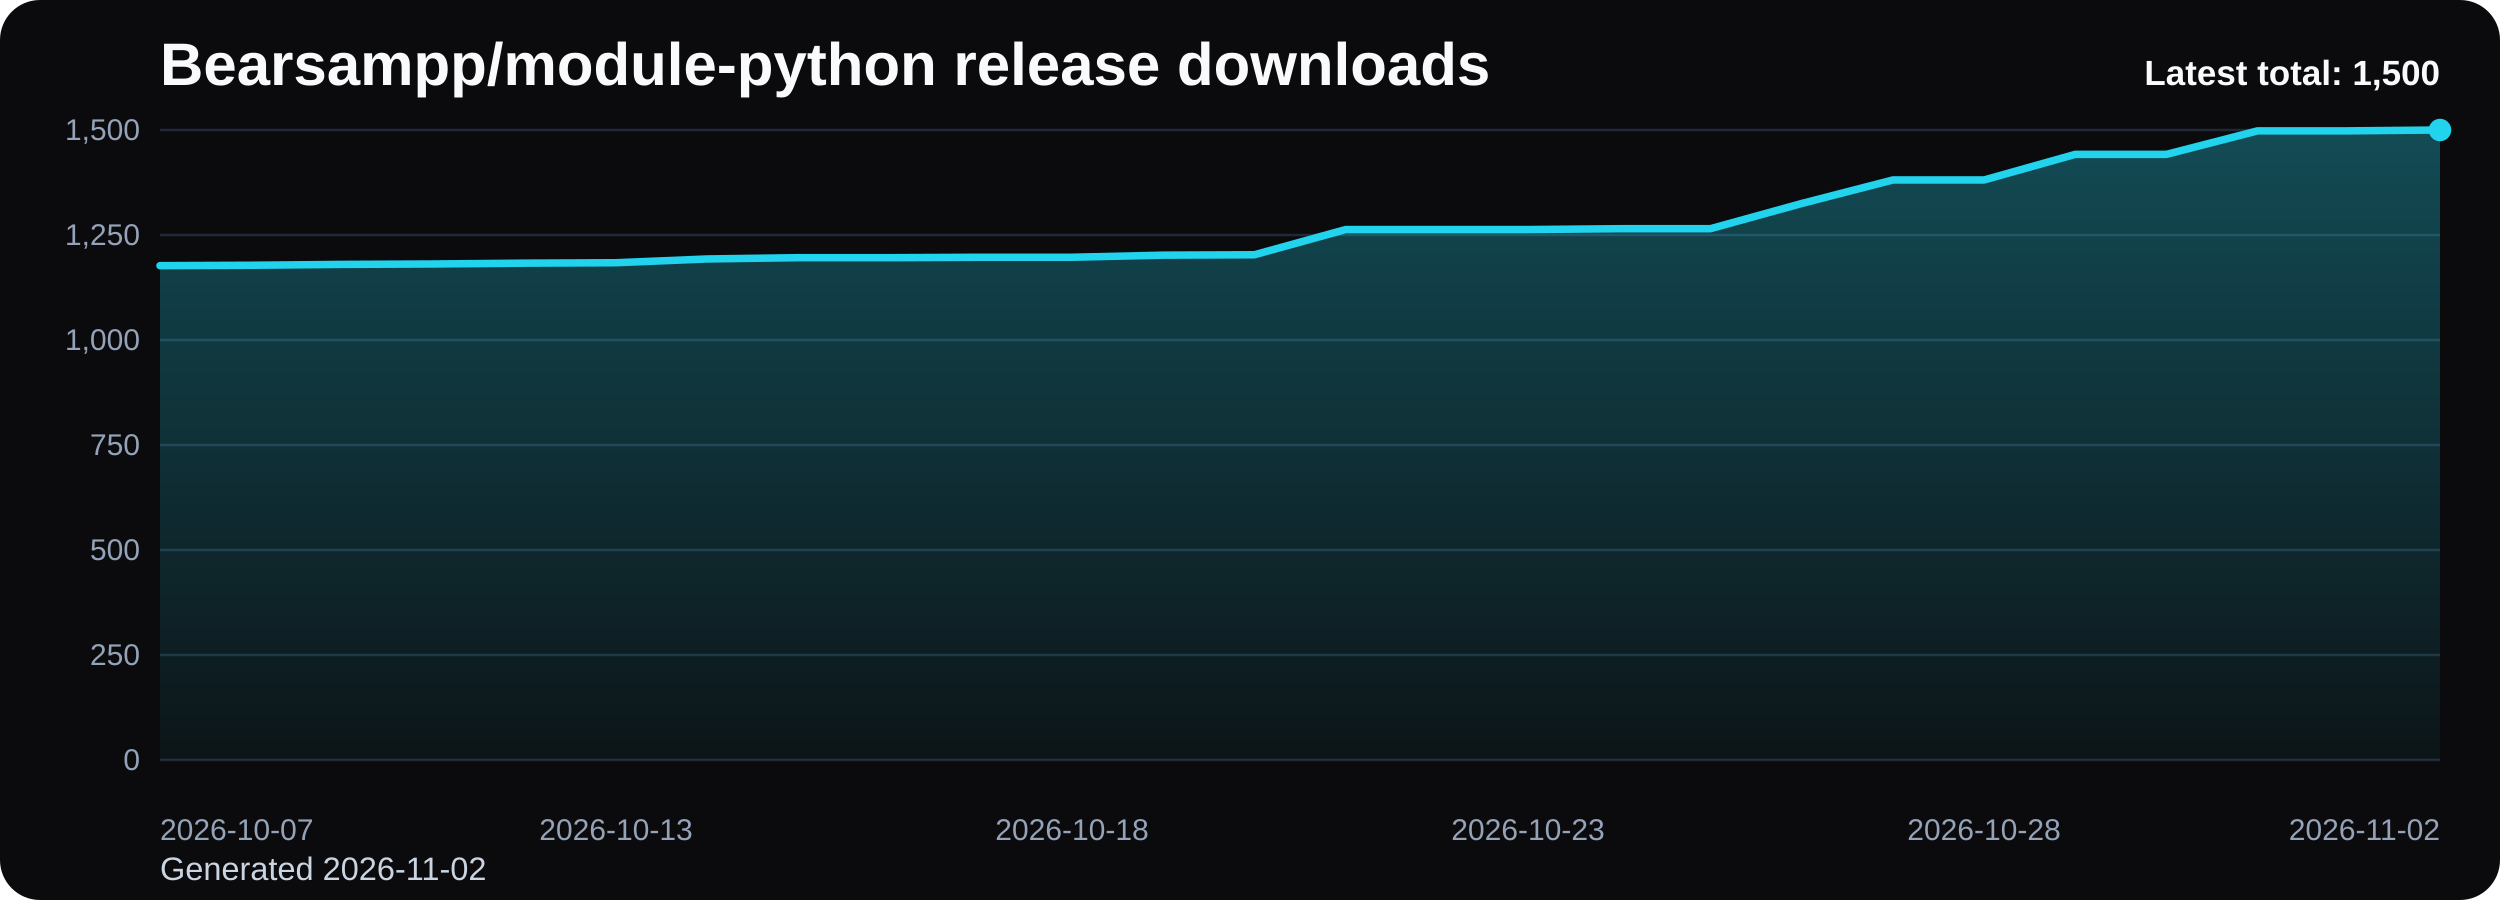
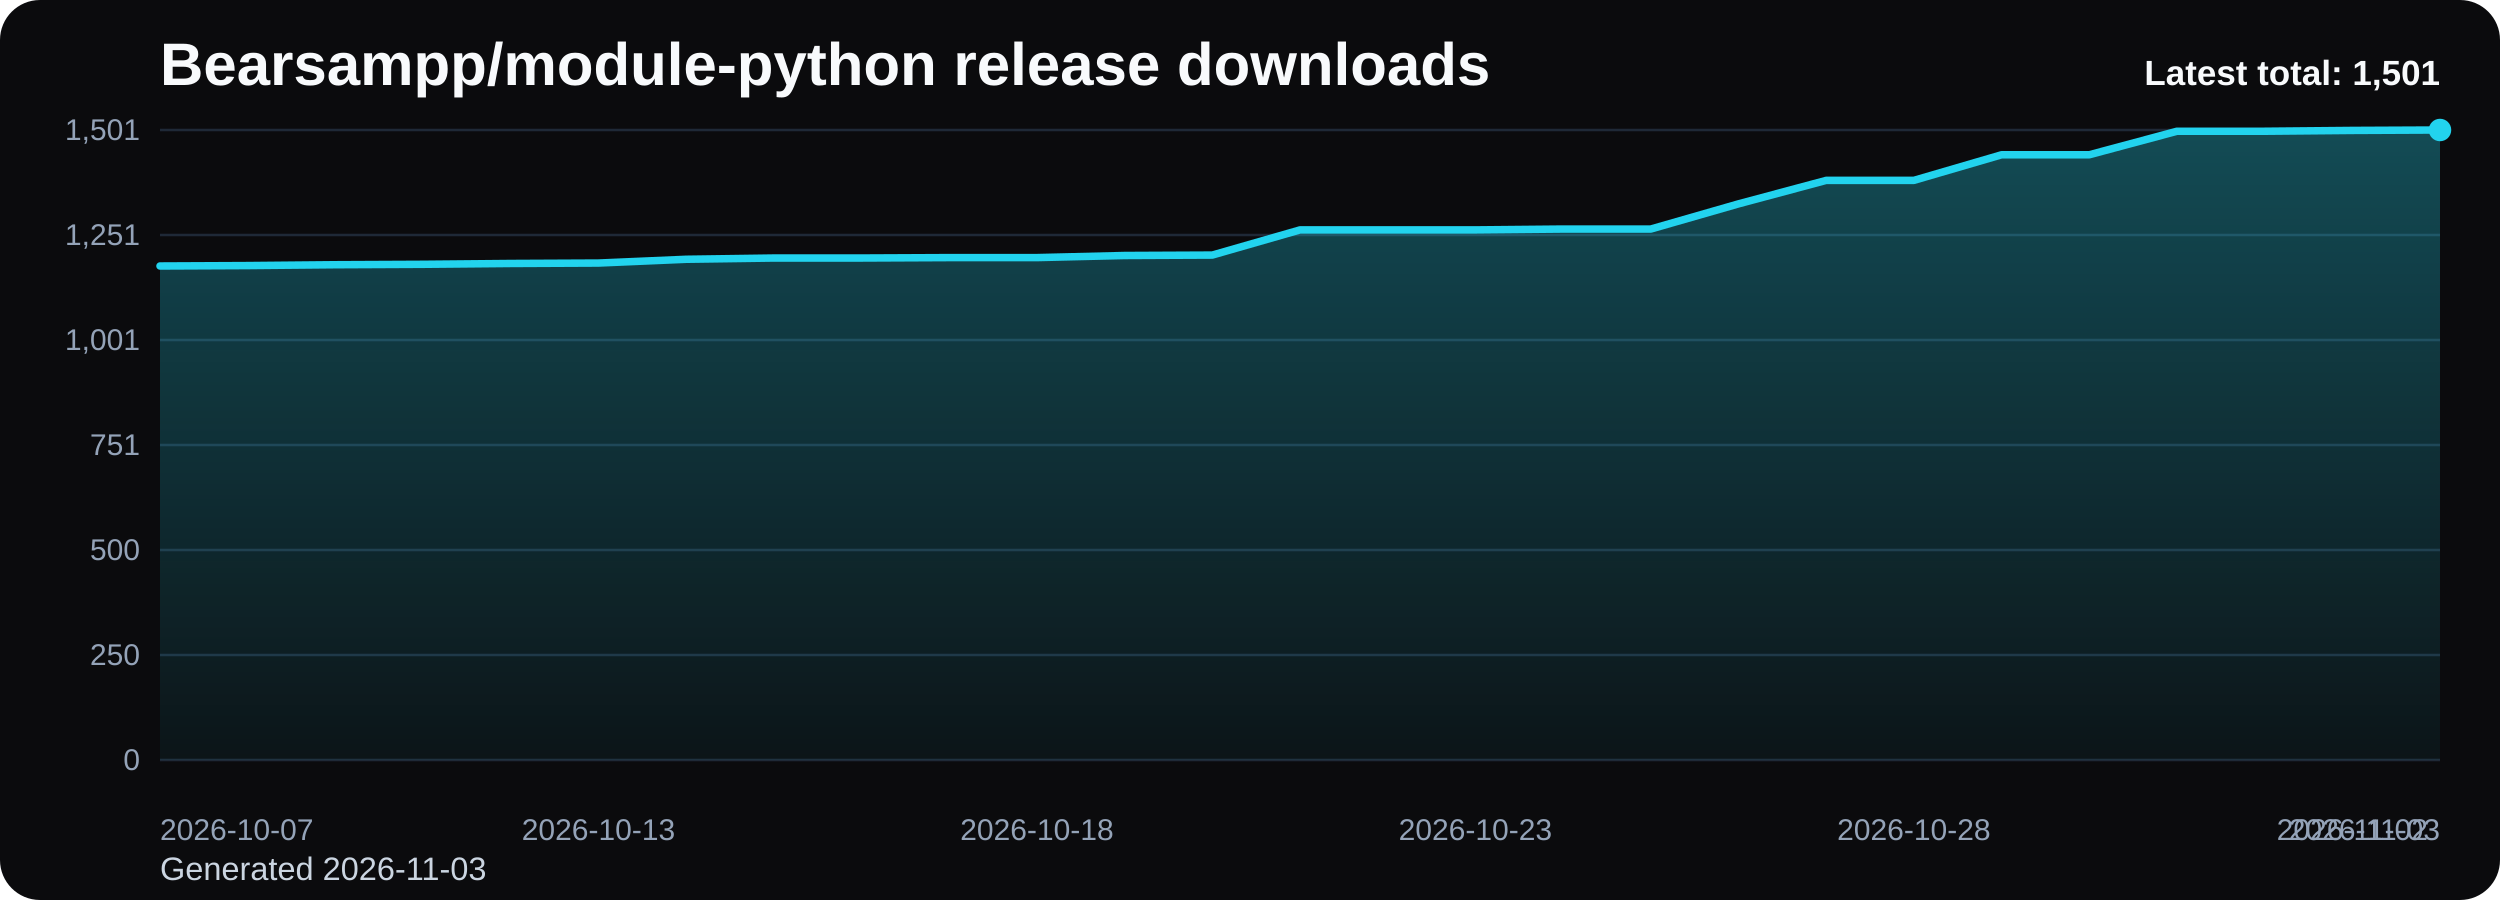
<svg xmlns="http://www.w3.org/2000/svg" viewBox="0 0 1000 360" role="img" aria-label="Bearsampp/module-python release downloads chart">
  <defs>
    <linearGradient id="fill-total-trend-black" x1="0" y1="0" x2="0" y2="1">
      <stop offset="0%" stop-color="#22d3ee" stop-opacity="0.32" />
      <stop offset="100%" stop-color="#22d3ee" stop-opacity="0.05" />
    </linearGradient>
    <style>
      .bg { fill: #0b0b0d; }
      .title { font: 700 24px Arial, sans-serif; fill: #f8fafc; }
      .sub { font: 400 13px Arial, sans-serif; fill: #cbd5e1; }
      .grid { stroke: #1f2937; stroke-width: 1; }
      .axis { font: 400 12px Arial, sans-serif; fill: #94a3b8; }
      .line { fill: none; stroke: #22d3ee; stroke-width: 3; stroke-linecap: round; stroke-linejoin: round; }
      .dot { fill: #22d3ee; }
      .value { font: 600 11px Arial, sans-serif; fill: #cbd5e1; }
      .latest { font: 700 14px Arial, sans-serif; fill: #f8fafc; }
    </style>
  </defs>
  <rect class="bg" x="0" y="0" width="1000" height="360" rx="16" />
  <text class="title" x="64" y="34">Bearsampp/module-python release downloads</text>
-   <text class="sub" x="64" y="352">Generated 2026-11-02</text>
+   <text class="sub" x="64" y="352">Generated 2026-11-03</text>
  <line x1="64" y1="52.00" x2="976" y2="52.00" class="grid" />
-   <text x="56" y="56.00" text-anchor="end" class="axis">1,500</text>
+   <text x="56" y="56.00" text-anchor="end" class="axis">1,501</text>
  <line x1="64" y1="94.00" x2="976" y2="94.00" class="grid" />
-   <text x="56" y="98.00" text-anchor="end" class="axis">1,250</text>
+   <text x="56" y="98.00" text-anchor="end" class="axis">1,251</text>
  <line x1="64" y1="136.00" x2="976" y2="136.00" class="grid" />
-   <text x="56" y="140.00" text-anchor="end" class="axis">1,000</text>
+   <text x="56" y="140.00" text-anchor="end" class="axis">1,001</text>
  <line x1="64" y1="178.00" x2="976" y2="178.00" class="grid" />
-   <text x="56" y="182.00" text-anchor="end" class="axis">750</text>
+   <text x="56" y="182.00" text-anchor="end" class="axis">751</text>
  <line x1="64" y1="220.00" x2="976" y2="220.00" class="grid" />
  <text x="56" y="224.00" text-anchor="end" class="axis">500</text>
  <line x1="64" y1="262.00" x2="976" y2="262.00" class="grid" />
  <text x="56" y="266.00" text-anchor="end" class="axis">250</text>
  <line x1="64" y1="304.00" x2="976" y2="304.00" class="grid" />
  <text x="56" y="308.00" text-anchor="end" class="axis">0</text>
-   <path d="M 64.00 304 L 64.00 106.26 L 100.48 106.10 L 136.96 105.76 L 173.44 105.59 L 209.92 105.26 L 246.40 105.09 L 282.88 103.58 L 319.36 103.07 L 355.84 103.07 L 392.32 102.90 L 428.80 102.90 L 465.28 102.06 L 501.76 101.90 L 538.24 91.82 L 574.72 91.82 L 611.20 91.82 L 647.68 91.48 L 684.16 91.48 L 720.64 81.40 L 757.12 71.99 L 793.60 71.99 L 830.08 61.74 L 866.56 61.74 L 903.04 52.34 L 939.52 52.34 L 976.00 52.00 L 976.00 304 Z" fill="url(#fill-total-trend-black)" />
-   <polyline class="line" points="64.00,106.26 100.48,106.10 136.96,105.76 173.44,105.59 209.92,105.26 246.40,105.09 282.88,103.58 319.36,103.07 355.84,103.07 392.32,102.90 428.80,102.90 465.28,102.06 501.76,101.90 538.24,91.82 574.72,91.82 611.20,91.82 647.68,91.48 684.16,91.48 720.64,81.40 757.12,71.99 793.60,71.99 830.08,61.74 866.56,61.74 903.04,52.34 939.52,52.34 976.00,52.00" />
+   <path d="M 64.00 304 L 64.00 106.40 L 99.08 106.23 L 134.15 105.89 L 169.23 105.72 L 204.31 105.39 L 239.38 105.22 L 274.46 103.71 L 309.54 103.21 L 344.62 103.21 L 379.69 103.04 L 414.77 103.04 L 449.85 102.20 L 484.92 102.03 L 520.00 91.96 L 555.08 91.96 L 590.15 91.96 L 625.23 91.62 L 660.31 91.62 L 695.38 81.55 L 730.46 72.15 L 765.54 72.15 L 800.62 61.91 L 835.69 61.91 L 870.77 52.50 L 905.85 52.50 L 940.92 52.17 L 976.00 52.00 L 976.00 304 Z" fill="url(#fill-total-trend-black)" />
+   <polyline class="line" points="64.00,106.40 99.08,106.23 134.15,105.89 169.23,105.72 204.31,105.39 239.38,105.22 274.46,103.71 309.54,103.21 344.62,103.21 379.69,103.04 414.77,103.04 449.85,102.20 484.92,102.03 520.00,91.96 555.08,91.96 590.15,91.96 625.23,91.62 660.31,91.62 695.38,81.55 730.46,72.15 765.54,72.15 800.62,61.91 835.69,61.91 870.77,52.50 905.85,52.50 940.92,52.17 976.00,52.00" />
  <circle class="dot" cx="976.00" cy="52.00" r="4.5" />
  <text class="axis" x="64.00" y="336" text-anchor="start">2026-10-07</text>
-   <text class="axis" x="246.40" y="336" text-anchor="middle">2026-10-13</text>
-   <text class="axis" x="428.80" y="336" text-anchor="middle">2026-10-18</text>
-   <text class="axis" x="611.20" y="336" text-anchor="middle">2026-10-23</text>
-   <text class="axis" x="793.60" y="336" text-anchor="middle">2026-10-28</text>
-   <text class="axis" x="976.00" y="336" text-anchor="end">2026-11-02</text>
-   <text class="latest" x="976" y="34" text-anchor="end">Latest total: 1,500</text>
+   <text class="axis" x="239.38" y="336" text-anchor="middle">2026-10-13</text>
+   <text class="axis" x="414.77" y="336" text-anchor="middle">2026-10-18</text>
+   <text class="axis" x="590.15" y="336" text-anchor="middle">2026-10-23</text>
+   <text class="axis" x="765.54" y="336" text-anchor="middle">2026-10-28</text>
+   <text class="axis" x="940.92" y="336" text-anchor="middle">2026-11-02</text>
+   <text class="axis" x="976.00" y="336" text-anchor="end">2026-11-03</text>
+   <text class="latest" x="976" y="34" text-anchor="end">Latest total: 1,501</text>
</svg>
